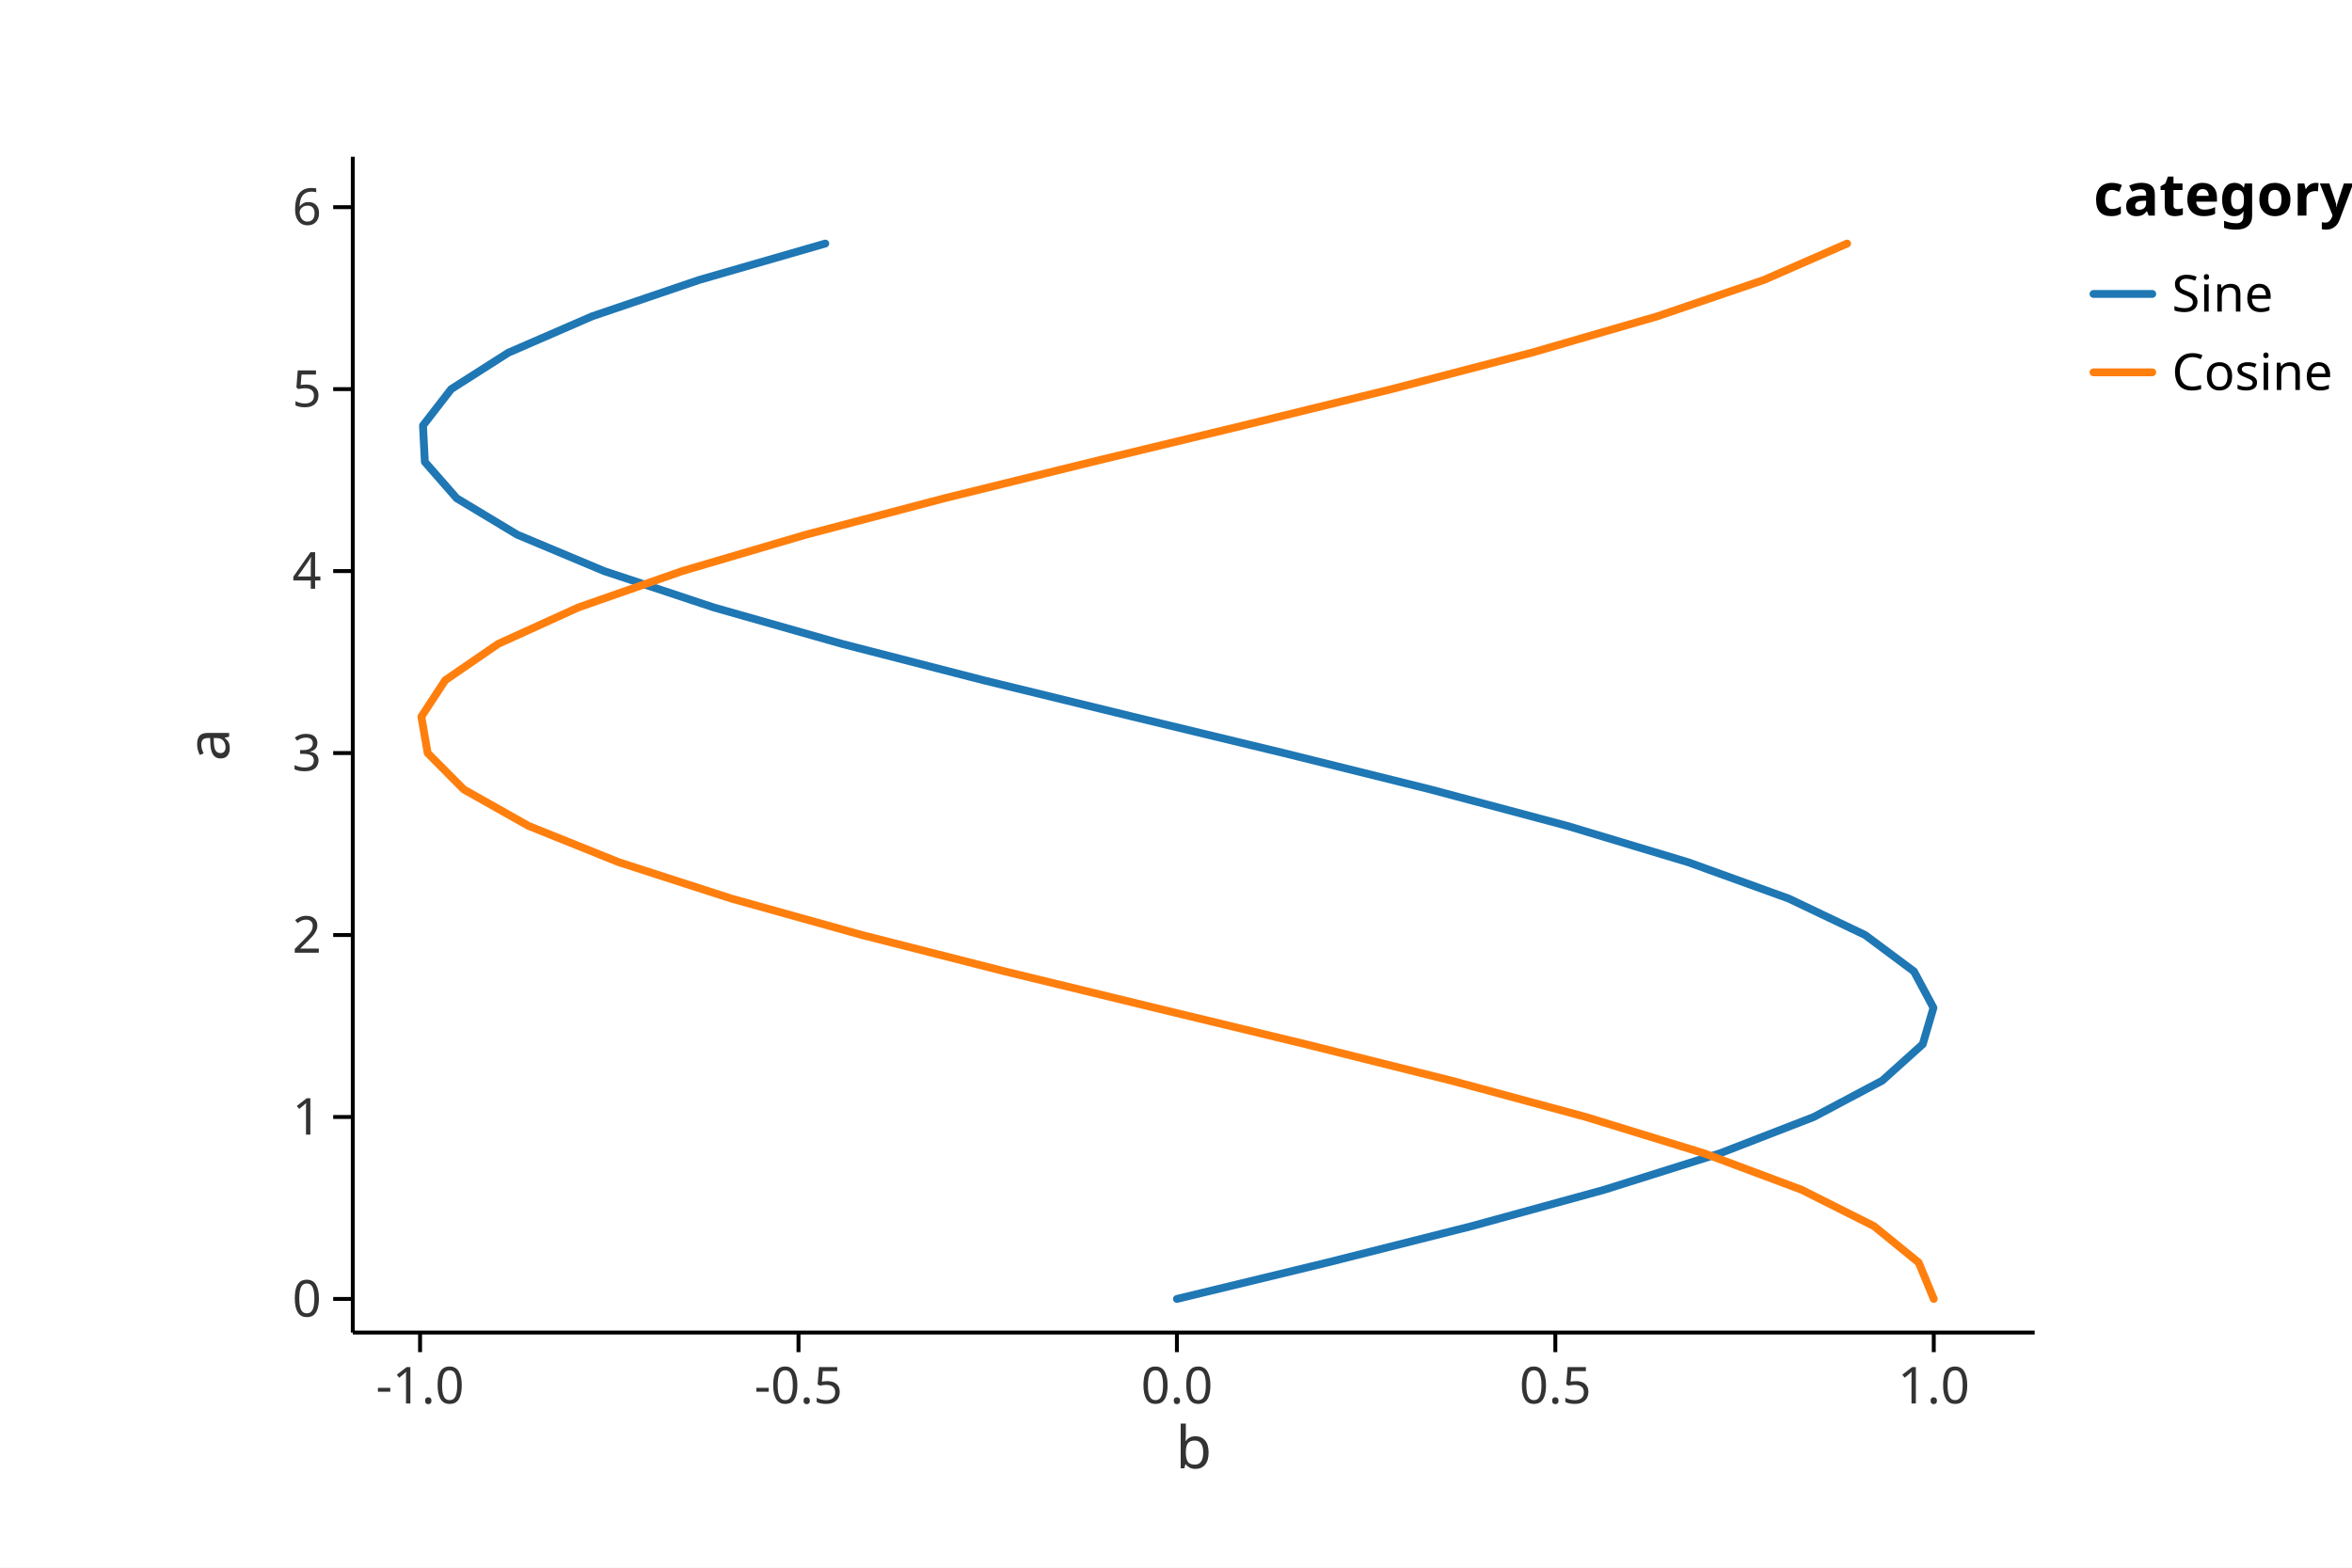
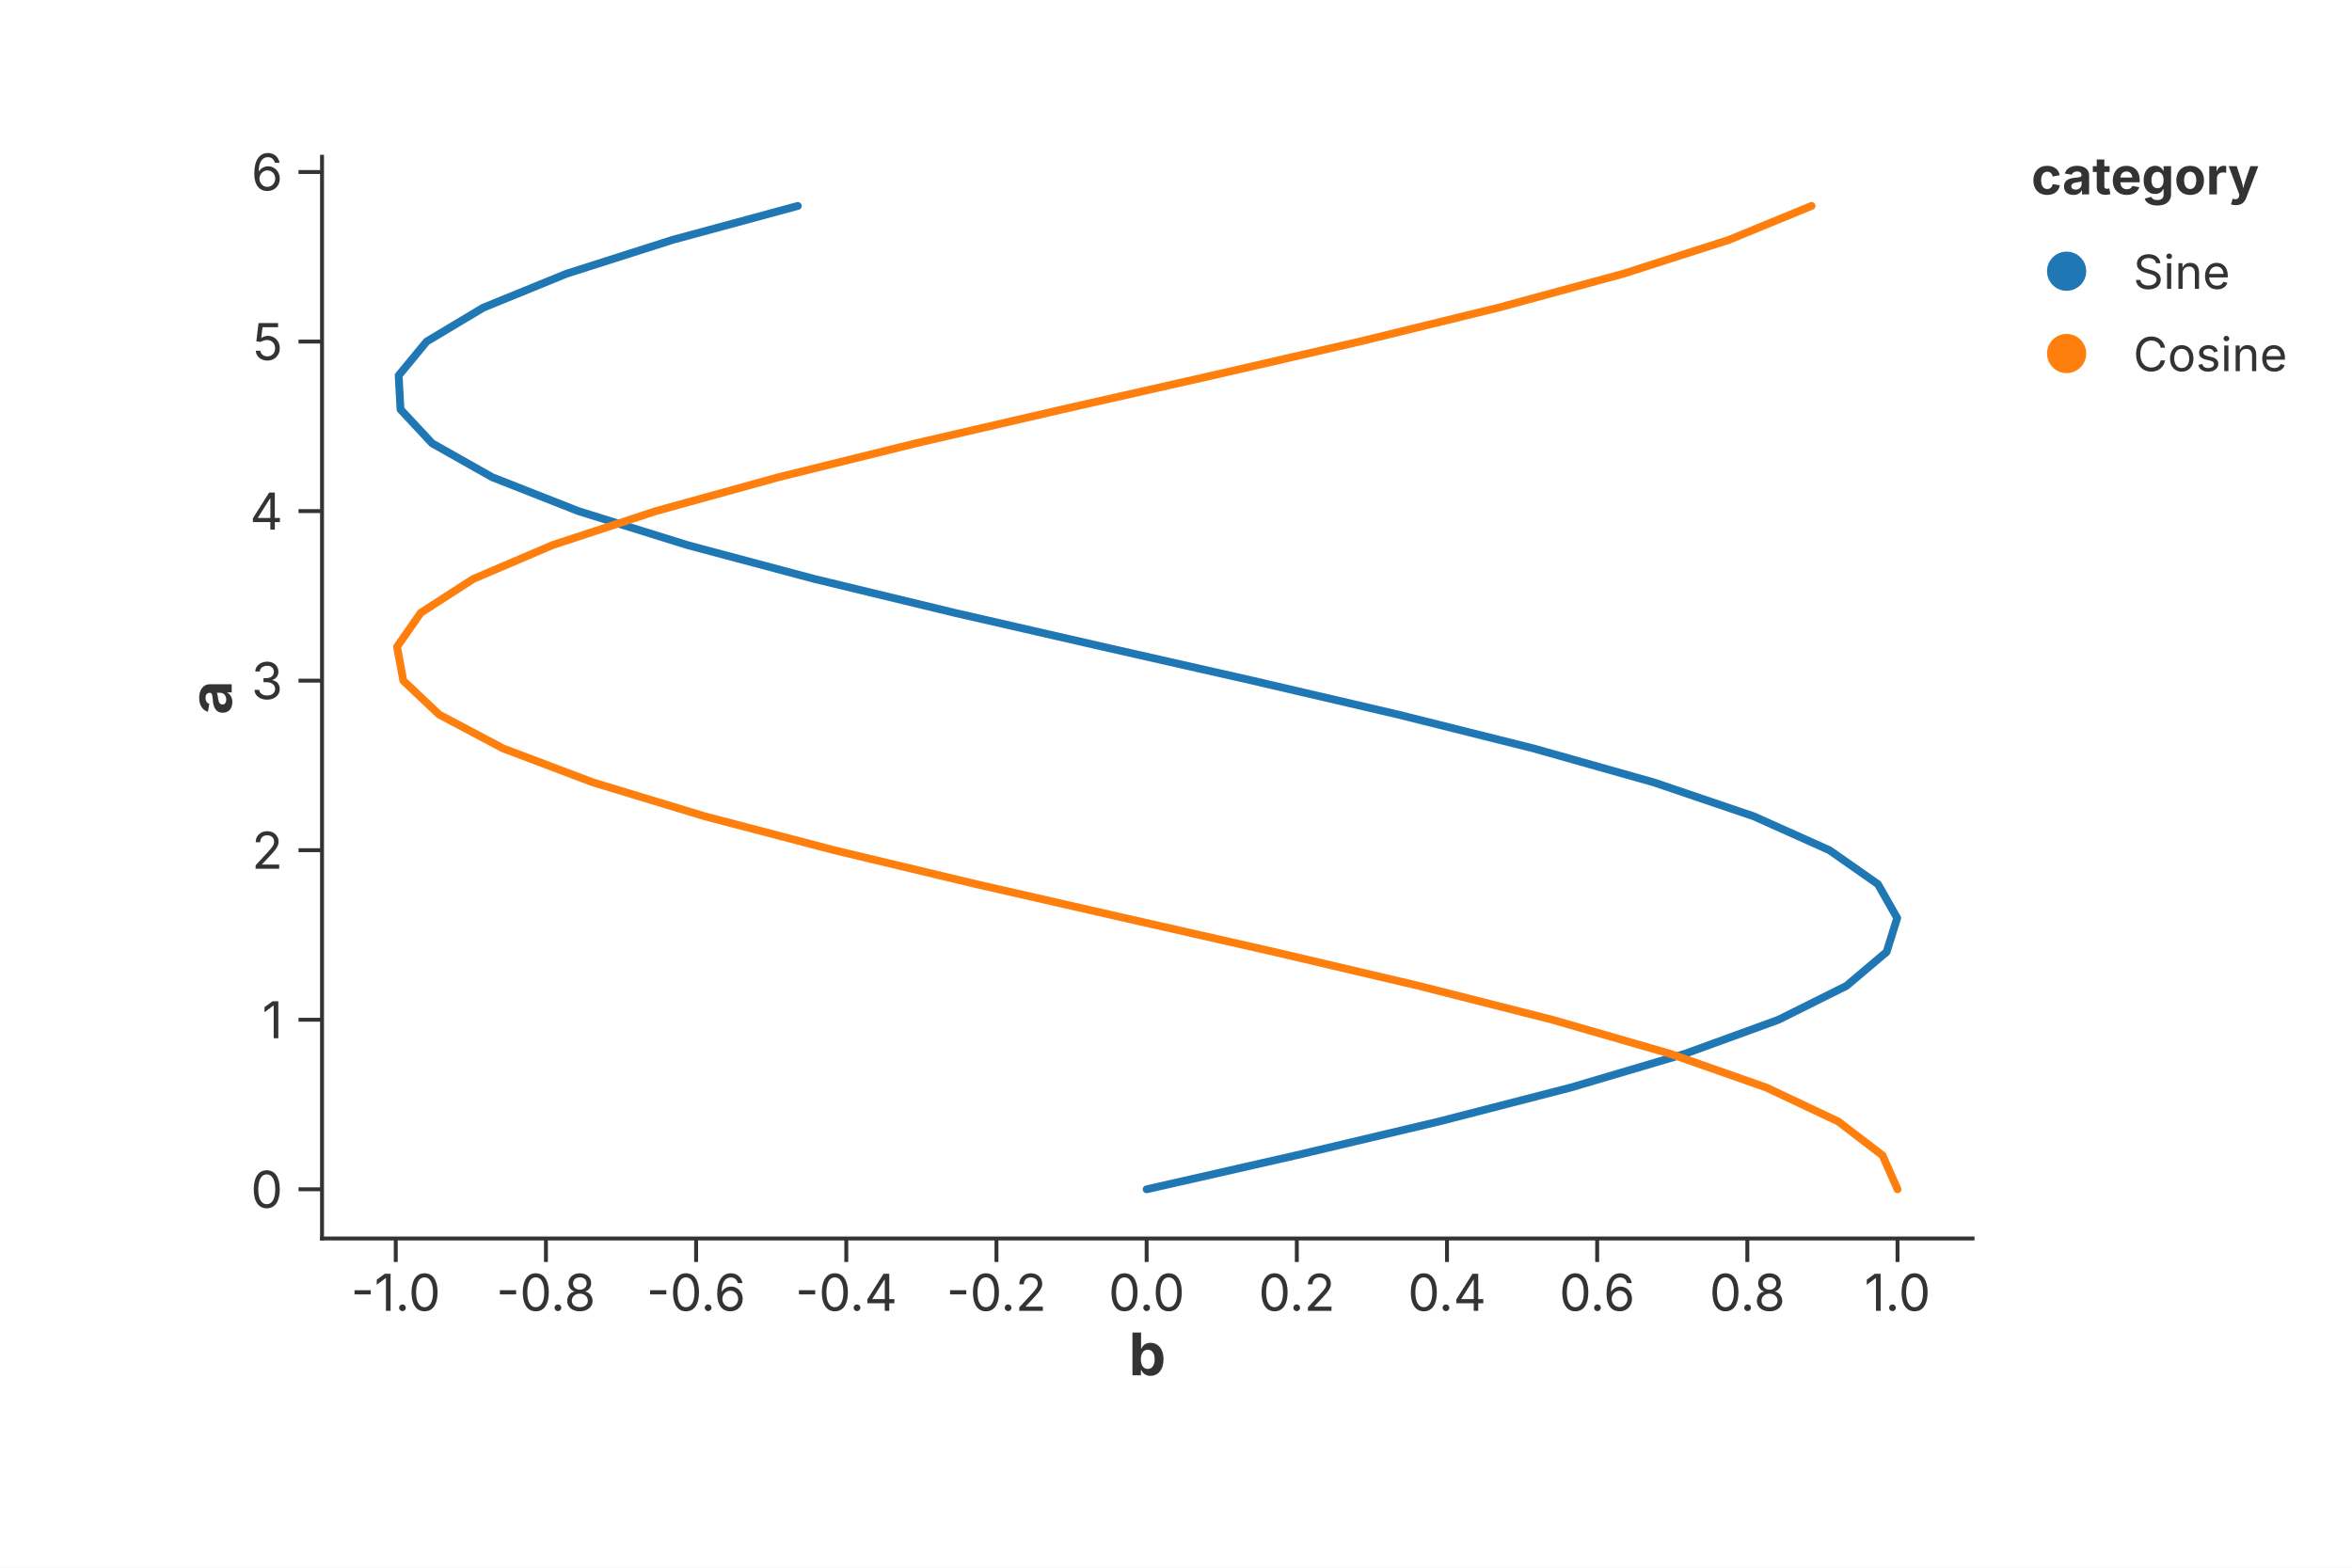
<svg xmlns="http://www.w3.org/2000/svg" width="600" height="400" viewBox="0 0 600 400">
-   <rect width="100%" height="100%" fill="white" />
-   <path d="M 300.235 331.429 L 338.592 322.143 L 375.42 312.857 L 409.251 303.571 L 438.736 294.286 L 462.699 285 L 480.186 275.714 L 490.498 266.429 L 493.225 257.143 L 488.258 247.857 L 475.795 238.571 L 456.333 229.286 L 430.648 220 L 399.764 210.714 L 364.911 201.429 L 327.481 192.143 L 288.964 182.857 L 250.897 173.571 L 214.796 164.286 L 182.102 155 L 154.117 145.714 L 131.957 136.429 L 116.506 127.143 L 108.38 117.857 L 107.903 108.571 L 115.093 99.286 L 129.664 90 L 151.035 80.714 L 178.354 71.429 L 210.533 62.143" fill="none" stroke="#1f77b4" stroke-width="2" opacity="1" stroke-linejoin="round" stroke-linecap="round" />
-   <path d="M 493.307 331.429 L 489.458 322.143 L 478.066 312.857 L 459.584 303.571 L 434.749 294.286 L 404.552 285 L 370.196 275.714 L 333.05 266.429 L 294.597 257.143 L 256.368 247.857 L 219.888 238.571 L 186.611 229.286 L 157.864 220 L 134.793 210.714 L 118.317 201.429 L 109.094 192.143 L 107.491 182.857 L 113.572 173.571 L 127.095 164.286 L 147.52 155 L 174.034 145.714 L 205.579 136.429 L 240.897 127.143 L 278.581 117.857 L 317.128 108.571 L 355.002 99.286 L 390.692 90 L 422.776 80.714 L 449.975 71.429 L 471.204 62.143" fill="none" stroke="#ff7f0e" stroke-width="2" opacity="1" stroke-linejoin="round" stroke-linecap="round" />
-   <line x1="90" y1="40" x2="90" y2="340" stroke="black" stroke-width="1" />
-   <line x1="85" y1="331.429" x2="90" y2="331.429" stroke="black" stroke-width="1" />
-   <text x="82" y="331.429" font-size="13" font-family="sans-serif" fill="#333" text-anchor="end" dominant-baseline="middle">0</text>
-   <line x1="85" y1="285" x2="90" y2="285" stroke="black" stroke-width="1" />
-   <text x="82" y="285" font-size="13" font-family="sans-serif" fill="#333" text-anchor="end" dominant-baseline="middle">1</text>
-   <line x1="85" y1="238.571" x2="90" y2="238.571" stroke="black" stroke-width="1" />
-   <text x="82" y="238.571" font-size="13" font-family="sans-serif" fill="#333" text-anchor="end" dominant-baseline="middle">2</text>
-   <line x1="85" y1="192.143" x2="90" y2="192.143" stroke="black" stroke-width="1" />
-   <text x="82" y="192.143" font-size="13" font-family="sans-serif" fill="#333" text-anchor="end" dominant-baseline="middle">3</text>
-   <line x1="85" y1="145.714" x2="90" y2="145.714" stroke="black" stroke-width="1" />
-   <text x="82" y="145.714" font-size="13" font-family="sans-serif" fill="#333" text-anchor="end" dominant-baseline="middle">4</text>
-   <line x1="85" y1="99.286" x2="90" y2="99.286" stroke="black" stroke-width="1" />
-   <text x="82" y="99.286" font-size="13" font-family="sans-serif" fill="#333" text-anchor="end" dominant-baseline="middle">5</text>
-   <line x1="85" y1="52.857" x2="90" y2="52.857" stroke="black" stroke-width="1" />
-   <text x="82" y="52.857" font-size="13" font-family="sans-serif" fill="#333" text-anchor="end" dominant-baseline="middle">6</text>
-   <text x="62.85" y="190" font-size="15" font-family="sans-serif" fill="#333" text-anchor="middle" dominant-baseline="text-after-edge" transform="rotate(-90, 62.85, 190)">a</text>
-   <line x1="90" y1="340" x2="519.05" y2="340" stroke="black" stroke-width="1" />
-   <line x1="107.162" y1="340" x2="107.162" y2="345" stroke="black" stroke-width="1" />
-   <text x="107.162" y="348" font-size="13" font-family="sans-serif" fill="#333" text-anchor="middle" dominant-baseline="text-before-edge">-1.0</text>
-   <line x1="203.698" y1="340" x2="203.698" y2="345" stroke="black" stroke-width="1" />
-   <text x="203.698" y="348" font-size="13" font-family="sans-serif" fill="#333" text-anchor="middle" dominant-baseline="text-before-edge">-0.5</text>
-   <line x1="300.235" y1="340" x2="300.235" y2="345" stroke="black" stroke-width="1" />
-   <text x="300.235" y="348" font-size="13" font-family="sans-serif" fill="#333" text-anchor="middle" dominant-baseline="text-before-edge">0.0</text>
-   <line x1="396.771" y1="340" x2="396.771" y2="345" stroke="black" stroke-width="1" />
-   <text x="396.771" y="348" font-size="13" font-family="sans-serif" fill="#333" text-anchor="middle" dominant-baseline="text-before-edge">0.5</text>
-   <line x1="493.307" y1="340" x2="493.307" y2="345" stroke="black" stroke-width="1" />
-   <text x="493.307" y="348" font-size="13" font-family="sans-serif" fill="#333" text-anchor="middle" dominant-baseline="text-before-edge">1.0</text>
-   <text x="304.525" y="363" font-size="15" font-family="sans-serif" fill="#333" text-anchor="middle" dominant-baseline="text-before-edge">b</text>
-   <text x="534.05" y="55" font-size="15" font-family="sans-serif" text-anchor="start" font-weight="bold">category</text>
-   <line x1="534.05" y1="75" x2="549.05" y2="75" stroke="#1f77b4" stroke-width="2" stroke-linecap="round" fill-opacity="1" />
-   <text x="554.05" y="75" font-size="13" font-family="sans-serif" dominant-baseline="middle">Sine</text>
-   <line x1="534.05" y1="95" x2="549.05" y2="95" stroke="#ff7f0e" stroke-width="2" stroke-linecap="round" fill-opacity="1" />
-   <text x="554.05" y="95" font-size="13" font-family="sans-serif" dominant-baseline="middle">Cosine</text>
+   <rect width="100%" height="100%" fill="rgba(255,255,255,1.000)" />
+   <line x1="82.15" y1="316.00" x2="503.20" y2="316.00" stroke="rgba(51,51,51,1.000)" stroke-width="1" stroke-linecap="square" />
+   <line x1="100.96" y1="316.00" x2="100.96" y2="322.00" stroke="rgba(51,51,51,1.000)" stroke-width="1.0" />
+   <text x="100.96" y="325.00" font-size="13" font-family="Inter, -apple-system, BlinkMacSystemFont, 'Segoe UI', Roboto, Helvetica, Arial, 'PingFang SC', 'Microsoft YaHei', Ubuntu, Cantarell, 'Noto Sans', sans-serif" fill="rgba(51,51,51,1.000)" text-anchor="middle" dominant-baseline="hanging">-1.0</text>
+   <line x1="139.27" y1="316.00" x2="139.27" y2="322.00" stroke="rgba(51,51,51,1.000)" stroke-width="1.0" />
+   <text x="139.27" y="325.00" font-size="13" font-family="Inter, -apple-system, BlinkMacSystemFont, 'Segoe UI', Roboto, Helvetica, Arial, 'PingFang SC', 'Microsoft YaHei', Ubuntu, Cantarell, 'Noto Sans', sans-serif" fill="rgba(51,51,51,1.000)" text-anchor="middle" dominant-baseline="hanging">-0.8</text>
+   <line x1="177.58" y1="316.00" x2="177.58" y2="322.00" stroke="rgba(51,51,51,1.000)" stroke-width="1.0" />
+   <text x="177.58" y="325.00" font-size="13" font-family="Inter, -apple-system, BlinkMacSystemFont, 'Segoe UI', Roboto, Helvetica, Arial, 'PingFang SC', 'Microsoft YaHei', Ubuntu, Cantarell, 'Noto Sans', sans-serif" fill="rgba(51,51,51,1.000)" text-anchor="middle" dominant-baseline="hanging">-0.6</text>
+   <line x1="215.89" y1="316.00" x2="215.89" y2="322.00" stroke="rgba(51,51,51,1.000)" stroke-width="1.0" />
+   <text x="215.89" y="325.00" font-size="13" font-family="Inter, -apple-system, BlinkMacSystemFont, 'Segoe UI', Roboto, Helvetica, Arial, 'PingFang SC', 'Microsoft YaHei', Ubuntu, Cantarell, 'Noto Sans', sans-serif" fill="rgba(51,51,51,1.000)" text-anchor="middle" dominant-baseline="hanging">-0.4</text>
+   <line x1="254.20" y1="316.00" x2="254.20" y2="322.00" stroke="rgba(51,51,51,1.000)" stroke-width="1.0" />
+   <text x="254.20" y="325.00" font-size="13" font-family="Inter, -apple-system, BlinkMacSystemFont, 'Segoe UI', Roboto, Helvetica, Arial, 'PingFang SC', 'Microsoft YaHei', Ubuntu, Cantarell, 'Noto Sans', sans-serif" fill="rgba(51,51,51,1.000)" text-anchor="middle" dominant-baseline="hanging">-0.2</text>
+   <line x1="292.51" y1="316.00" x2="292.51" y2="322.00" stroke="rgba(51,51,51,1.000)" stroke-width="1.0" />
+   <text x="292.51" y="325.00" font-size="13" font-family="Inter, -apple-system, BlinkMacSystemFont, 'Segoe UI', Roboto, Helvetica, Arial, 'PingFang SC', 'Microsoft YaHei', Ubuntu, Cantarell, 'Noto Sans', sans-serif" fill="rgba(51,51,51,1.000)" text-anchor="middle" dominant-baseline="hanging">0.0</text>
+   <line x1="330.82" y1="316.00" x2="330.82" y2="322.00" stroke="rgba(51,51,51,1.000)" stroke-width="1.0" />
+   <text x="330.82" y="325.00" font-size="13" font-family="Inter, -apple-system, BlinkMacSystemFont, 'Segoe UI', Roboto, Helvetica, Arial, 'PingFang SC', 'Microsoft YaHei', Ubuntu, Cantarell, 'Noto Sans', sans-serif" fill="rgba(51,51,51,1.000)" text-anchor="middle" dominant-baseline="hanging">0.2</text>
+   <line x1="369.13" y1="316.00" x2="369.13" y2="322.00" stroke="rgba(51,51,51,1.000)" stroke-width="1.0" />
+   <text x="369.13" y="325.00" font-size="13" font-family="Inter, -apple-system, BlinkMacSystemFont, 'Segoe UI', Roboto, Helvetica, Arial, 'PingFang SC', 'Microsoft YaHei', Ubuntu, Cantarell, 'Noto Sans', sans-serif" fill="rgba(51,51,51,1.000)" text-anchor="middle" dominant-baseline="hanging">0.4</text>
+   <line x1="407.44" y1="316.00" x2="407.44" y2="322.00" stroke="rgba(51,51,51,1.000)" stroke-width="1.0" />
+   <text x="407.44" y="325.00" font-size="13" font-family="Inter, -apple-system, BlinkMacSystemFont, 'Segoe UI', Roboto, Helvetica, Arial, 'PingFang SC', 'Microsoft YaHei', Ubuntu, Cantarell, 'Noto Sans', sans-serif" fill="rgba(51,51,51,1.000)" text-anchor="middle" dominant-baseline="hanging">0.6</text>
+   <line x1="445.75" y1="316.00" x2="445.75" y2="322.00" stroke="rgba(51,51,51,1.000)" stroke-width="1.0" />
+   <text x="445.75" y="325.00" font-size="13" font-family="Inter, -apple-system, BlinkMacSystemFont, 'Segoe UI', Roboto, Helvetica, Arial, 'PingFang SC', 'Microsoft YaHei', Ubuntu, Cantarell, 'Noto Sans', sans-serif" fill="rgba(51,51,51,1.000)" text-anchor="middle" dominant-baseline="hanging">0.8</text>
+   <line x1="484.06" y1="316.00" x2="484.06" y2="322.00" stroke="rgba(51,51,51,1.000)" stroke-width="1.0" />
+   <text x="484.06" y="325.00" font-size="13" font-family="Inter, -apple-system, BlinkMacSystemFont, 'Segoe UI', Roboto, Helvetica, Arial, 'PingFang SC', 'Microsoft YaHei', Ubuntu, Cantarell, 'Noto Sans', sans-serif" fill="rgba(51,51,51,1.000)" text-anchor="middle" dominant-baseline="hanging">1.0</text>
+   <text x="292.68" y="340.00" text-anchor="middle" font-size="15" font-family="Inter, -apple-system, BlinkMacSystemFont, 'Segoe UI', Roboto, Helvetica, Arial, 'PingFang SC', 'Microsoft YaHei', Ubuntu, Cantarell, 'Noto Sans', sans-serif" fill="rgba(51,51,51,1.000)" font-weight="bold" dominant-baseline="hanging">b</text>
+   <line x1="82.15" y1="40.00" x2="82.15" y2="316.00" stroke="rgba(51,51,51,1.000)" stroke-width="1" stroke-linecap="square" />
+   <line x1="82.15" y1="303.45" x2="76.15" y2="303.45" stroke="rgba(51,51,51,1.000)" stroke-width="1.0" />
+   <text x="72.15" y="303.45" font-size="13" font-family="Inter, -apple-system, BlinkMacSystemFont, 'Segoe UI', Roboto, Helvetica, Arial, 'PingFang SC', 'Microsoft YaHei', Ubuntu, Cantarell, 'Noto Sans', sans-serif" fill="rgba(51,51,51,1.000)" text-anchor="end" dominant-baseline="central">0</text>
+   <line x1="82.15" y1="260.19" x2="76.15" y2="260.19" stroke="rgba(51,51,51,1.000)" stroke-width="1.0" />
+   <text x="72.15" y="260.19" font-size="13" font-family="Inter, -apple-system, BlinkMacSystemFont, 'Segoe UI', Roboto, Helvetica, Arial, 'PingFang SC', 'Microsoft YaHei', Ubuntu, Cantarell, 'Noto Sans', sans-serif" fill="rgba(51,51,51,1.000)" text-anchor="end" dominant-baseline="central">1</text>
+   <line x1="82.15" y1="216.93" x2="76.15" y2="216.93" stroke="rgba(51,51,51,1.000)" stroke-width="1.0" />
+   <text x="72.15" y="216.93" font-size="13" font-family="Inter, -apple-system, BlinkMacSystemFont, 'Segoe UI', Roboto, Helvetica, Arial, 'PingFang SC', 'Microsoft YaHei', Ubuntu, Cantarell, 'Noto Sans', sans-serif" fill="rgba(51,51,51,1.000)" text-anchor="end" dominant-baseline="central">2</text>
+   <line x1="82.15" y1="173.67" x2="76.15" y2="173.67" stroke="rgba(51,51,51,1.000)" stroke-width="1.0" />
+   <text x="72.15" y="173.67" font-size="13" font-family="Inter, -apple-system, BlinkMacSystemFont, 'Segoe UI', Roboto, Helvetica, Arial, 'PingFang SC', 'Microsoft YaHei', Ubuntu, Cantarell, 'Noto Sans', sans-serif" fill="rgba(51,51,51,1.000)" text-anchor="end" dominant-baseline="central">3</text>
+   <line x1="82.15" y1="130.41" x2="76.15" y2="130.41" stroke="rgba(51,51,51,1.000)" stroke-width="1.0" />
+   <text x="72.15" y="130.41" font-size="13" font-family="Inter, -apple-system, BlinkMacSystemFont, 'Segoe UI', Roboto, Helvetica, Arial, 'PingFang SC', 'Microsoft YaHei', Ubuntu, Cantarell, 'Noto Sans', sans-serif" fill="rgba(51,51,51,1.000)" text-anchor="end" dominant-baseline="central">4</text>
+   <line x1="82.15" y1="87.15" x2="76.15" y2="87.15" stroke="rgba(51,51,51,1.000)" stroke-width="1.0" />
+   <text x="72.15" y="87.15" font-size="13" font-family="Inter, -apple-system, BlinkMacSystemFont, 'Segoe UI', Roboto, Helvetica, Arial, 'PingFang SC', 'Microsoft YaHei', Ubuntu, Cantarell, 'Noto Sans', sans-serif" fill="rgba(51,51,51,1.000)" text-anchor="end" dominant-baseline="central">5</text>
+   <line x1="82.15" y1="43.89" x2="76.15" y2="43.89" stroke="rgba(51,51,51,1.000)" stroke-width="1.0" />
+   <text x="72.15" y="43.89" font-size="13" font-family="Inter, -apple-system, BlinkMacSystemFont, 'Segoe UI', Roboto, Helvetica, Arial, 'PingFang SC', 'Microsoft YaHei', Ubuntu, Cantarell, 'Noto Sans', sans-serif" fill="rgba(51,51,51,1.000)" text-anchor="end" dominant-baseline="central">6</text>
+   <text x="53.50" y="178.00" text-anchor="middle" font-size="15" font-family="Inter, -apple-system, BlinkMacSystemFont, 'Segoe UI', Roboto, Helvetica, Arial, 'PingFang SC', 'Microsoft YaHei', Ubuntu, Cantarell, 'Noto Sans', sans-serif" fill="rgba(51,51,51,1.000)" font-weight="bold" transform="rotate(-90, 53.50, 178.00)" dominant-baseline="middle">a</text>
+   <defs>
+     <clipPath id="plot-clip-area">
+       <rect x="82.150" y="40.000" width="421.050" height="276.000" />
+     </clipPath>
+   </defs>
+   <path d="M 292.512 303.455 L 330.567 294.803 L 367.105 286.150 L 400.669 277.498 L 429.921 268.846 L 453.695 260.194 L 471.043 251.542 L 481.274 242.890 L 483.980 234.238 L 479.052 225.586 L 466.687 216.934 L 447.379 208.282 L 421.896 199.630 L 391.256 190.978 L 356.679 182.326 L 319.543 173.674 L 281.330 165.022 L 243.563 156.370 L 207.747 147.718 L 175.311 139.066 L 147.546 130.414 L 125.562 121.762 L 110.233 113.110 L 102.170 104.458 L 101.697 95.806 L 108.830 87.154 L 123.286 78.502 L 144.489 69.850 L 171.593 61.197 L 203.517 52.545" stroke="rgba(31,119,180,1.000)" stroke-width="2.000" stroke-opacity="1.000" fill="none" stroke-linejoin="round" stroke-linecap="round" clip-path="url(#plot-clip-area)" />
+   <path d="M 484.061 303.455 L 480.243 294.803 L 468.941 286.150 L 450.604 277.498 L 425.966 268.846 L 396.006 260.194 L 361.921 251.542 L 325.069 242.890 L 286.919 234.238 L 248.991 225.586 L 212.799 216.934 L 179.784 208.282 L 151.264 199.630 L 128.375 190.978 L 112.029 182.326 L 102.879 173.674 L 101.289 165.022 L 107.322 156.370 L 120.738 147.718 L 141.002 139.066 L 167.306 130.414 L 198.602 121.762 L 233.642 113.110 L 271.029 104.458 L 309.272 95.806 L 346.847 87.154 L 382.256 78.502 L 414.087 69.850 L 441.071 61.197 L 462.133 52.545" stroke="rgba(255,127,14,1.000)" stroke-width="2.000" stroke-opacity="1.000" fill="none" stroke-linejoin="round" stroke-linecap="round" clip-path="url(#plot-clip-area)" />
+   <text x="518.200" y="49.600" font-size="13.2" font-family="Inter, -apple-system, BlinkMacSystemFont, 'Segoe UI', Roboto, Helvetica, Arial, 'PingFang SC', 'Microsoft YaHei', Ubuntu, Cantarell, 'Noto Sans', sans-serif" fill="rgba(51,51,51,1.000)" fill-opacity="1.000" text-anchor="start" font-weight="bold">category</text>
+   <circle cx="527.200" cy="69.200" r="5.000" fill="rgba(31,119,180,1.000)" stroke="none" stroke-width="0.000" fill-opacity="1.000" stroke-opacity="1.000" />
+   <text x="544.200" y="73.700" font-size="12.0" font-family="Inter, -apple-system, BlinkMacSystemFont, 'Segoe UI', Roboto, Helvetica, Arial, 'PingFang SC', 'Microsoft YaHei', Ubuntu, Cantarell, 'Noto Sans', sans-serif" fill="rgba(51,51,51,1.000)" fill-opacity="1.000" text-anchor="start" font-weight="normal">Sine</text>
+   <circle cx="527.200" cy="90.200" r="5.000" fill="rgba(255,127,14,1.000)" stroke="none" stroke-width="0.000" fill-opacity="1.000" stroke-opacity="1.000" />
+   <text x="544.200" y="94.700" font-size="12.0" font-family="Inter, -apple-system, BlinkMacSystemFont, 'Segoe UI', Roboto, Helvetica, Arial, 'PingFang SC', 'Microsoft YaHei', Ubuntu, Cantarell, 'Noto Sans', sans-serif" fill="rgba(51,51,51,1.000)" fill-opacity="1.000" text-anchor="start" font-weight="normal">Cosine</text>
</svg>
